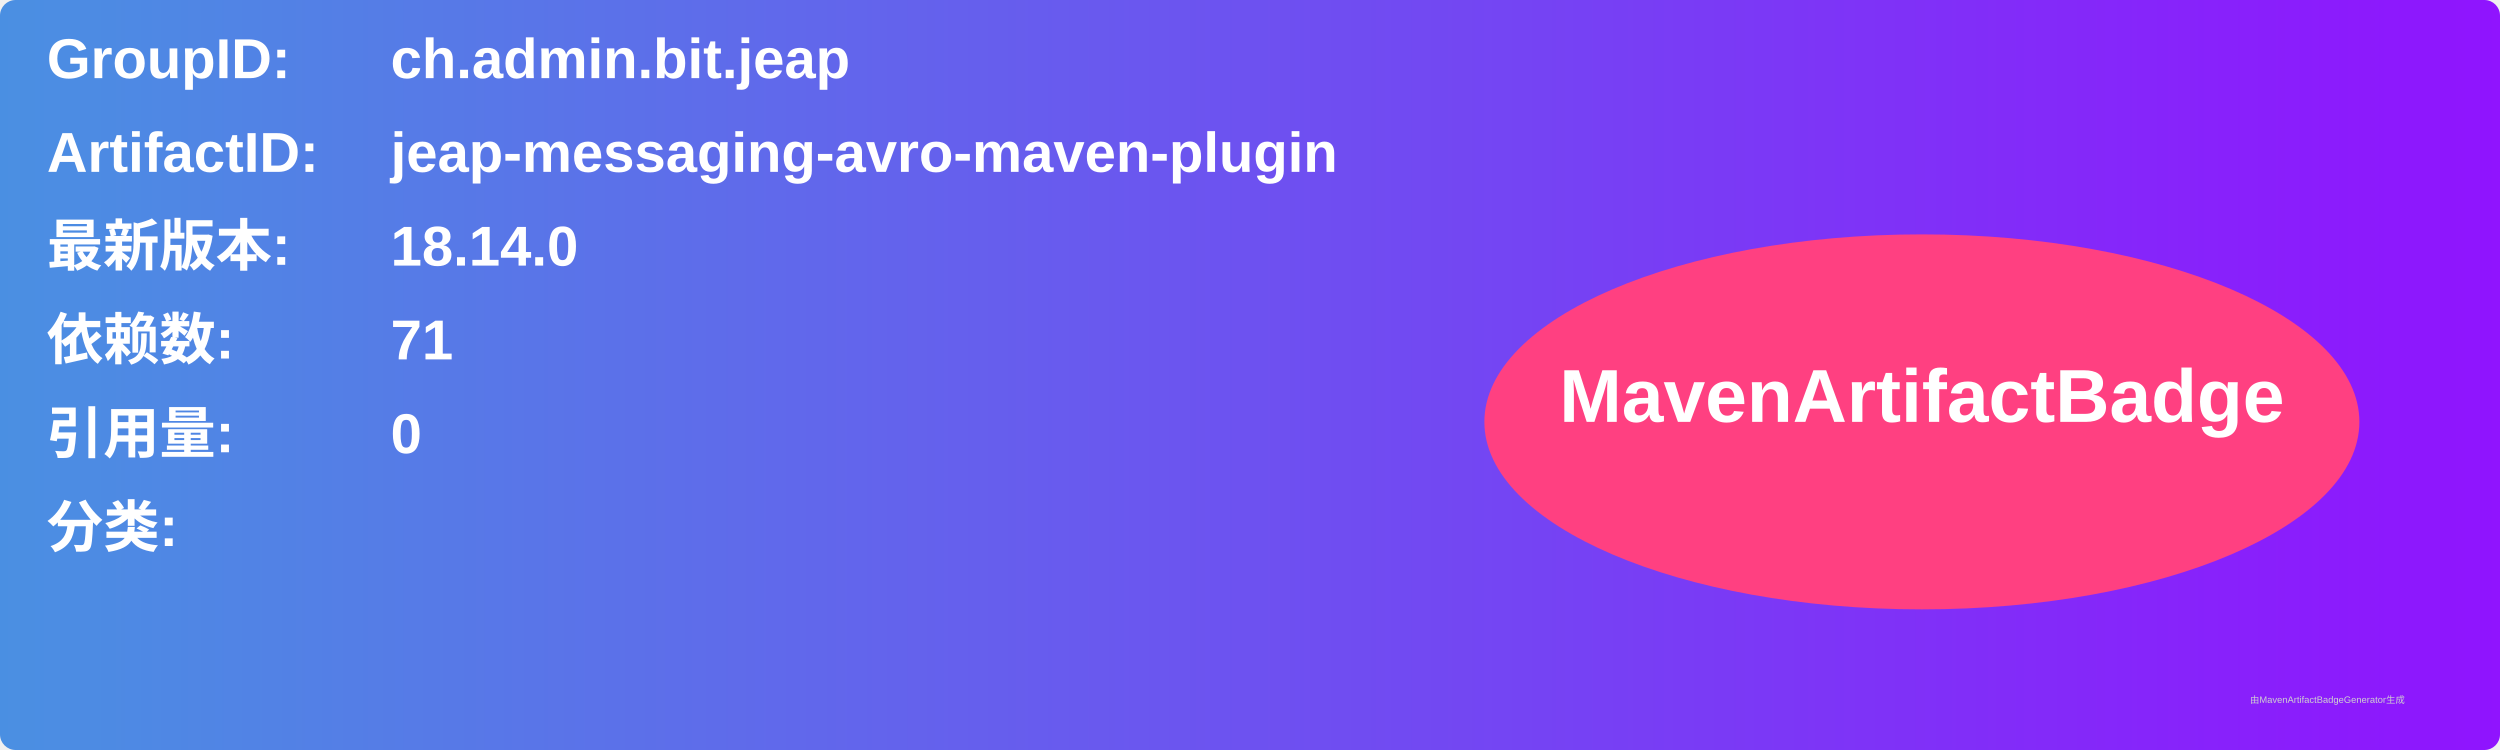
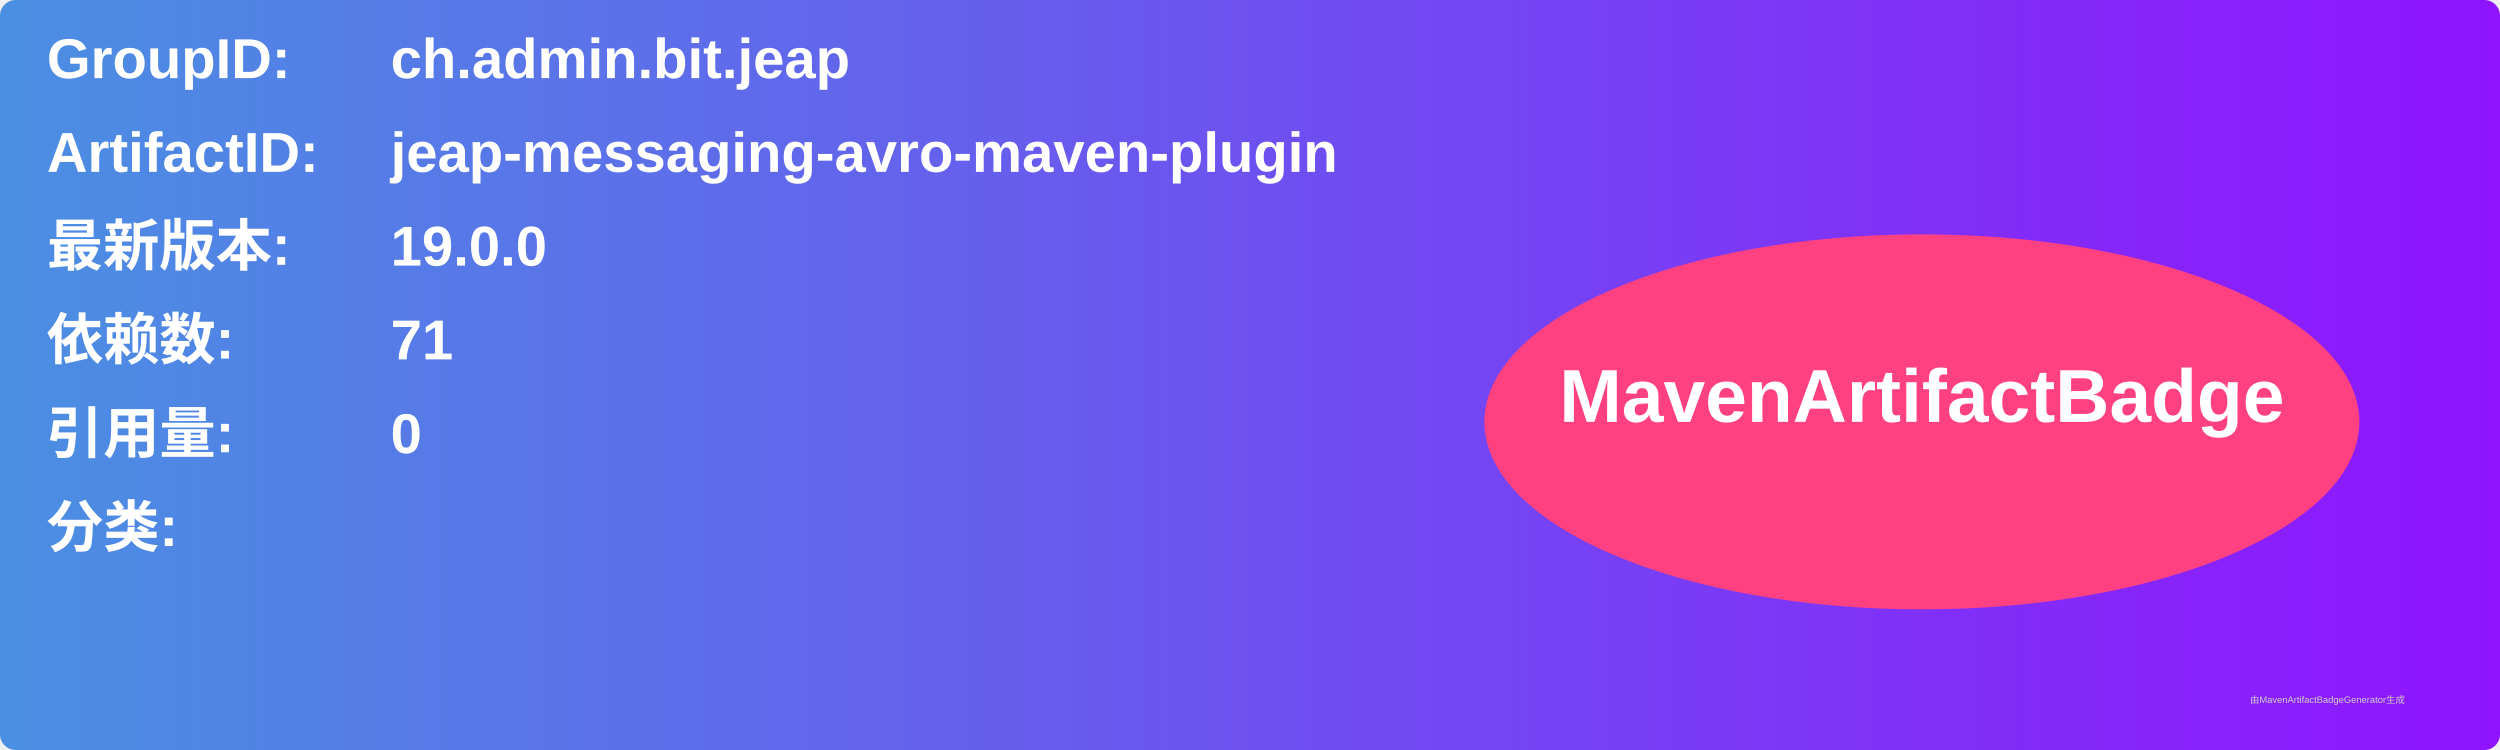
<svg xmlns="http://www.w3.org/2000/svg" width="800" height="240" viewBox="0 0 800 240">
  <linearGradient id="grad" x1="0%" y1="0%" x2="100%" y2="0%">
    <stop offset="0%" stop-color="#4a90e2" />
    <stop offset="100%" stop-color="#9013fe" />
  </linearGradient>
  <rect width="100%" height="100%" rx="5" ry="5" fill="url(#grad)" />
  <g transform="translate(15, 15)">
    <text x="0" y="10" font-family="Arial" font-size="18" fill="white" font-weight="bold" width="260">GroupID:</text>
    <text x="110" y="10" font-family="Arial" font-size="18" fill="white" font-weight="bold" width="460">ch.admin.bit.jeap</text>
    <text x="0" y="40" font-family="Arial" font-size="18" fill="white" font-weight="bold" width="260">ArtifactID:</text>
    <text x="110" y="40" font-family="Arial" font-size="18" fill="white" font-weight="bold" width="460">jeap-messaging-avro-maven-plugin</text>
    <text x="0" y="70" font-family="Arial" font-size="18" fill="white" font-weight="bold">最新版本:</text>
    <text x="110" y="70" font-family="Arial" font-size="18" fill="white" font-weight="bold">
-       <tspan font-weight="bold">18.14.0</tspan>
+       <tspan font-weight="bold">19.0.0</tspan>
    </text>
    <text x="0" y="100" font-family="Arial" font-size="18" fill="white" font-weight="bold">依赖数: </text>
    <text x="110" y="100" font-family="Arial" font-size="18" fill="white">
      <tspan font-weight="bold">71</tspan>
    </text>
    <text x="0" y="130" font-family="Arial" font-size="18" fill="white" font-weight="bold">引用量: </text>
    <text x="110" y="130" font-family="Arial" font-size="18" fill="white">
      <tspan font-weight="bold">0</tspan>
    </text>
    <text x="0" y="160" font-family="Arial" font-size="18" fill="white" font-weight="bold">分类:</text>
    <text x="10" y="190" font-family="Arial" font-size="10" fill="white">
      <tspan font-weight="bold" />
    </text>
    <ellipse cx="600" cy="120" rx="140" ry="60" fill="#ff4081" />
    <text x="600" y="120" text-anchor="middle" font-family="Arial" font-size="24" fill="white" font-weight="bold">MavenArtifactBadge</text>
  </g>
  <text x="720" y="225" font-family="Arial" font-size="3" fill="#d0d0d0">由MavenArtifactBadgeGenerator生成</text>
</svg>
